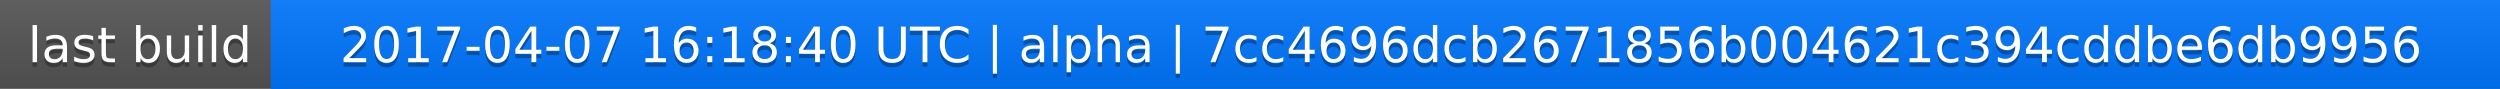
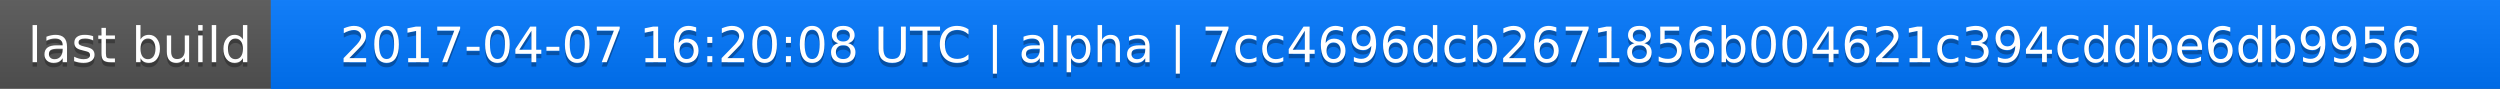
<svg xmlns="http://www.w3.org/2000/svg" width="563" height="20">
  <linearGradient id="a" x2="0" y2="100%">
    <stop offset="0" stop-color="#bbb" stop-opacity=".1" />
    <stop offset="1" stop-opacity=".1" />
  </linearGradient>
  <rect rx="0" width="563" height="20" fill="#555" />
  <rect rx="0" x="61" width="502" height="20" fill="#07f" />
  <path fill="#07f" d="M61 0h4v20h-4z" />
  <rect rx="0" width="563" height="20" fill="url(#a)" />
  <g fill="#fff" text-anchor="middle" font-family="DejaVu Sans,Verdana,Geneva,sans-serif" font-size="11">
    <text x="31.5" y="15" fill="#010101" fill-opacity=".3">last build</text>
    <text x="31.5" y="14">last build</text>
-     <text x="311" y="15" fill="#010101" fill-opacity=".3">2017-04-07 16:18:40 UTC | alpha | 7cc4696dcb2671856b004621c394cddbe6db9956</text>
-     <text x="311" y="14">2017-04-07 16:18:40 UTC | alpha | 7cc4696dcb2671856b004621c394cddbe6db9956</text>
+     <text x="311" y="15" fill="#010101" fill-opacity=".3">2017-04-07 16:20:08 UTC | alpha | 7cc4696dcb2671856b004621c394cddbe6db9956</text>
+     <text x="311" y="14">2017-04-07 16:20:08 UTC | alpha | 7cc4696dcb2671856b004621c394cddbe6db9956</text>
  </g>
</svg>
